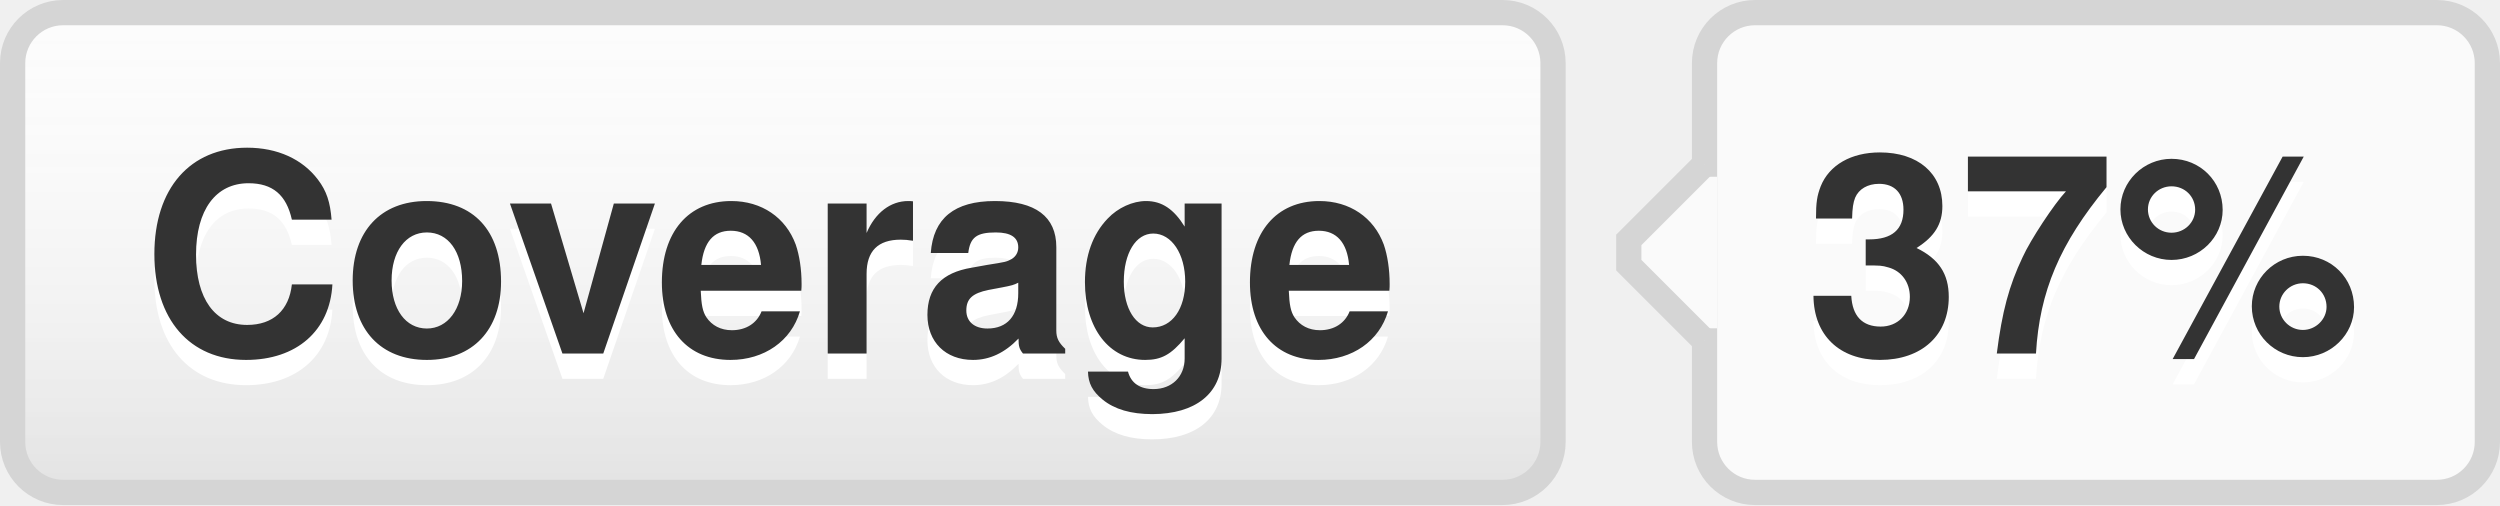
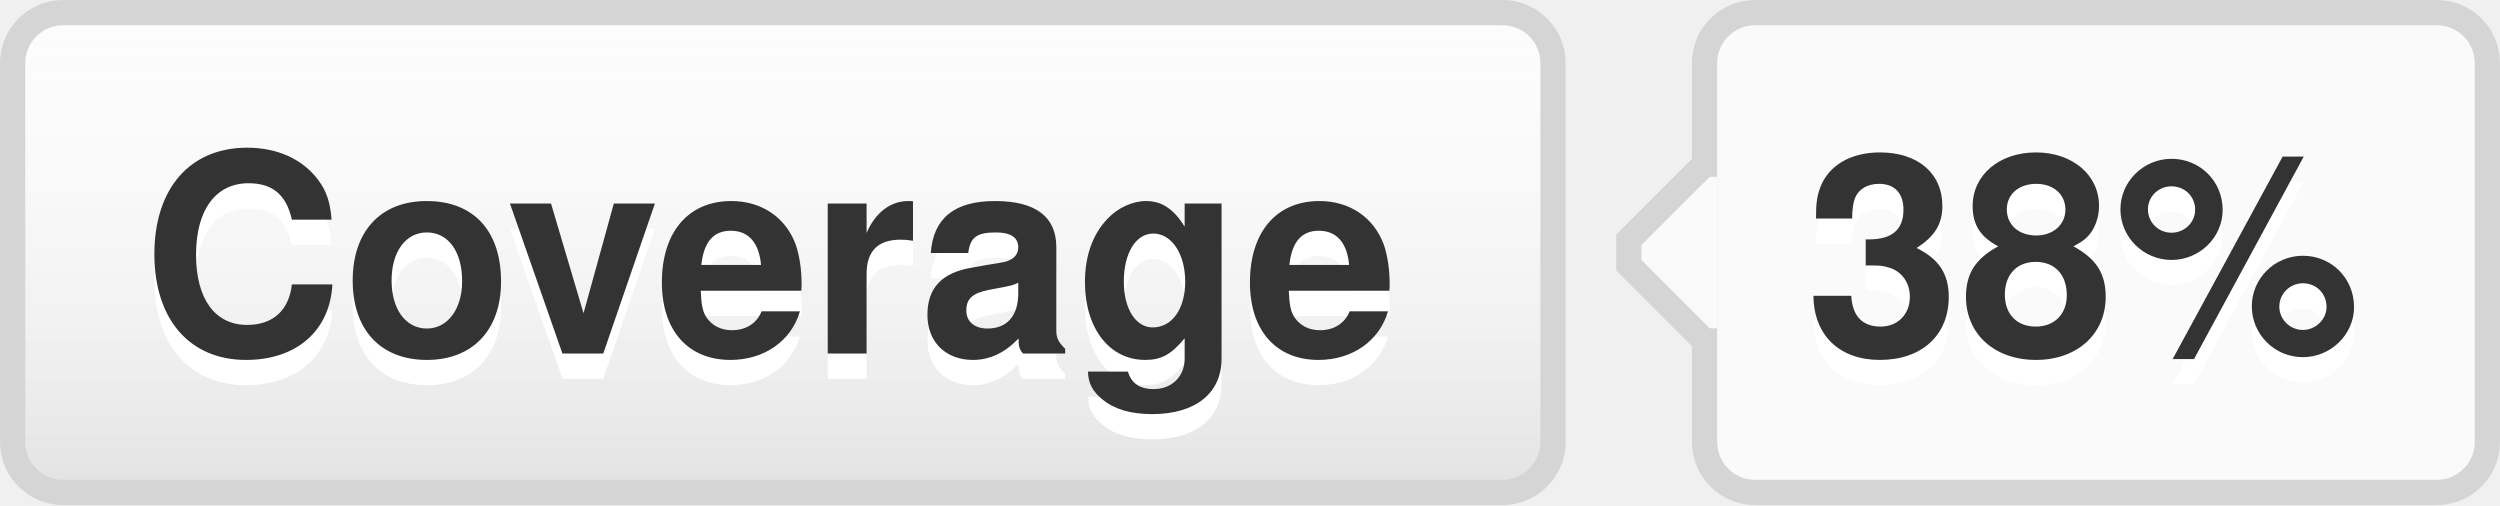
- <svg xmlns="http://www.w3.org/2000/svg" width="99" height="20" role="img" aria-label="Coverage: 37%">
+ <svg xmlns="http://www.w3.org/2000/svg" width="99" height="20" role="img" aria-label="Coverage: 38%">
  <style>a:hover #llink{fill:url(#b);stroke:#ccc}a:hover #rlink{fill:#4183c4}</style>
  <linearGradient id="a" x2="0" y2="100%">
    <stop offset="0" stop-color="#fcfcfc" stop-opacity="0" />
    <stop offset="1" stop-opacity=".1" />
  </linearGradient>
  <linearGradient id="b" x2="0" y2="100%">
    <stop offset="0" stop-color="#ccc" stop-opacity=".1" />
    <stop offset="1" stop-opacity=".1" />
  </linearGradient>
  <g stroke="#d5d5d5">
    <rect stroke="none" fill="#fcfcfc" x="0.5" y="0.5" width="61" height="19" rx="2" />
    <rect x="67.5" y="0.5" width="31" height="19" rx="2" fill="#fafafa" />
    <rect x="67" y="7.5" width="0.5" height="5" stroke="#fafafa" />
    <path d="M67.5 6.5 l-3 3v1 l3 3" stroke="d5d5d5" fill="#fafafa" />
  </g>
  <g aria-hidden="true" fill="#333" text-anchor="middle" font-family="Helvetica Neue,Helvetica,Arial,sans-serif" text-rendering="geometricPrecision" font-weight="700" font-size="110px" line-height="14px">
    <rect id="llink" stroke="#d5d5d5" fill="url(#a)" x=".5" y=".5" width="61" height="19" rx="2" />
    <text aria-hidden="true" x="305" y="150" fill="#fff" transform="scale(.1)" textLength="510">Coverage</text>
    <text x="305" y="140" transform="scale(.1)" textLength="510">Coverage</text>
-     <text aria-hidden="true" x="825" y="150" fill="#fff" transform="scale(.1)" textLength="230">37%</text>
-     <text id="rlink" x="825" y="140" transform="scale(.1)" textLength="230">37%</text>
+     <text aria-hidden="true" x="825" y="150" fill="#fff" transform="scale(.1)" textLength="230">38%</text>
+     <text id="rlink" x="825" y="140" transform="scale(.1)" textLength="230">38%</text>
  </g>
</svg>
